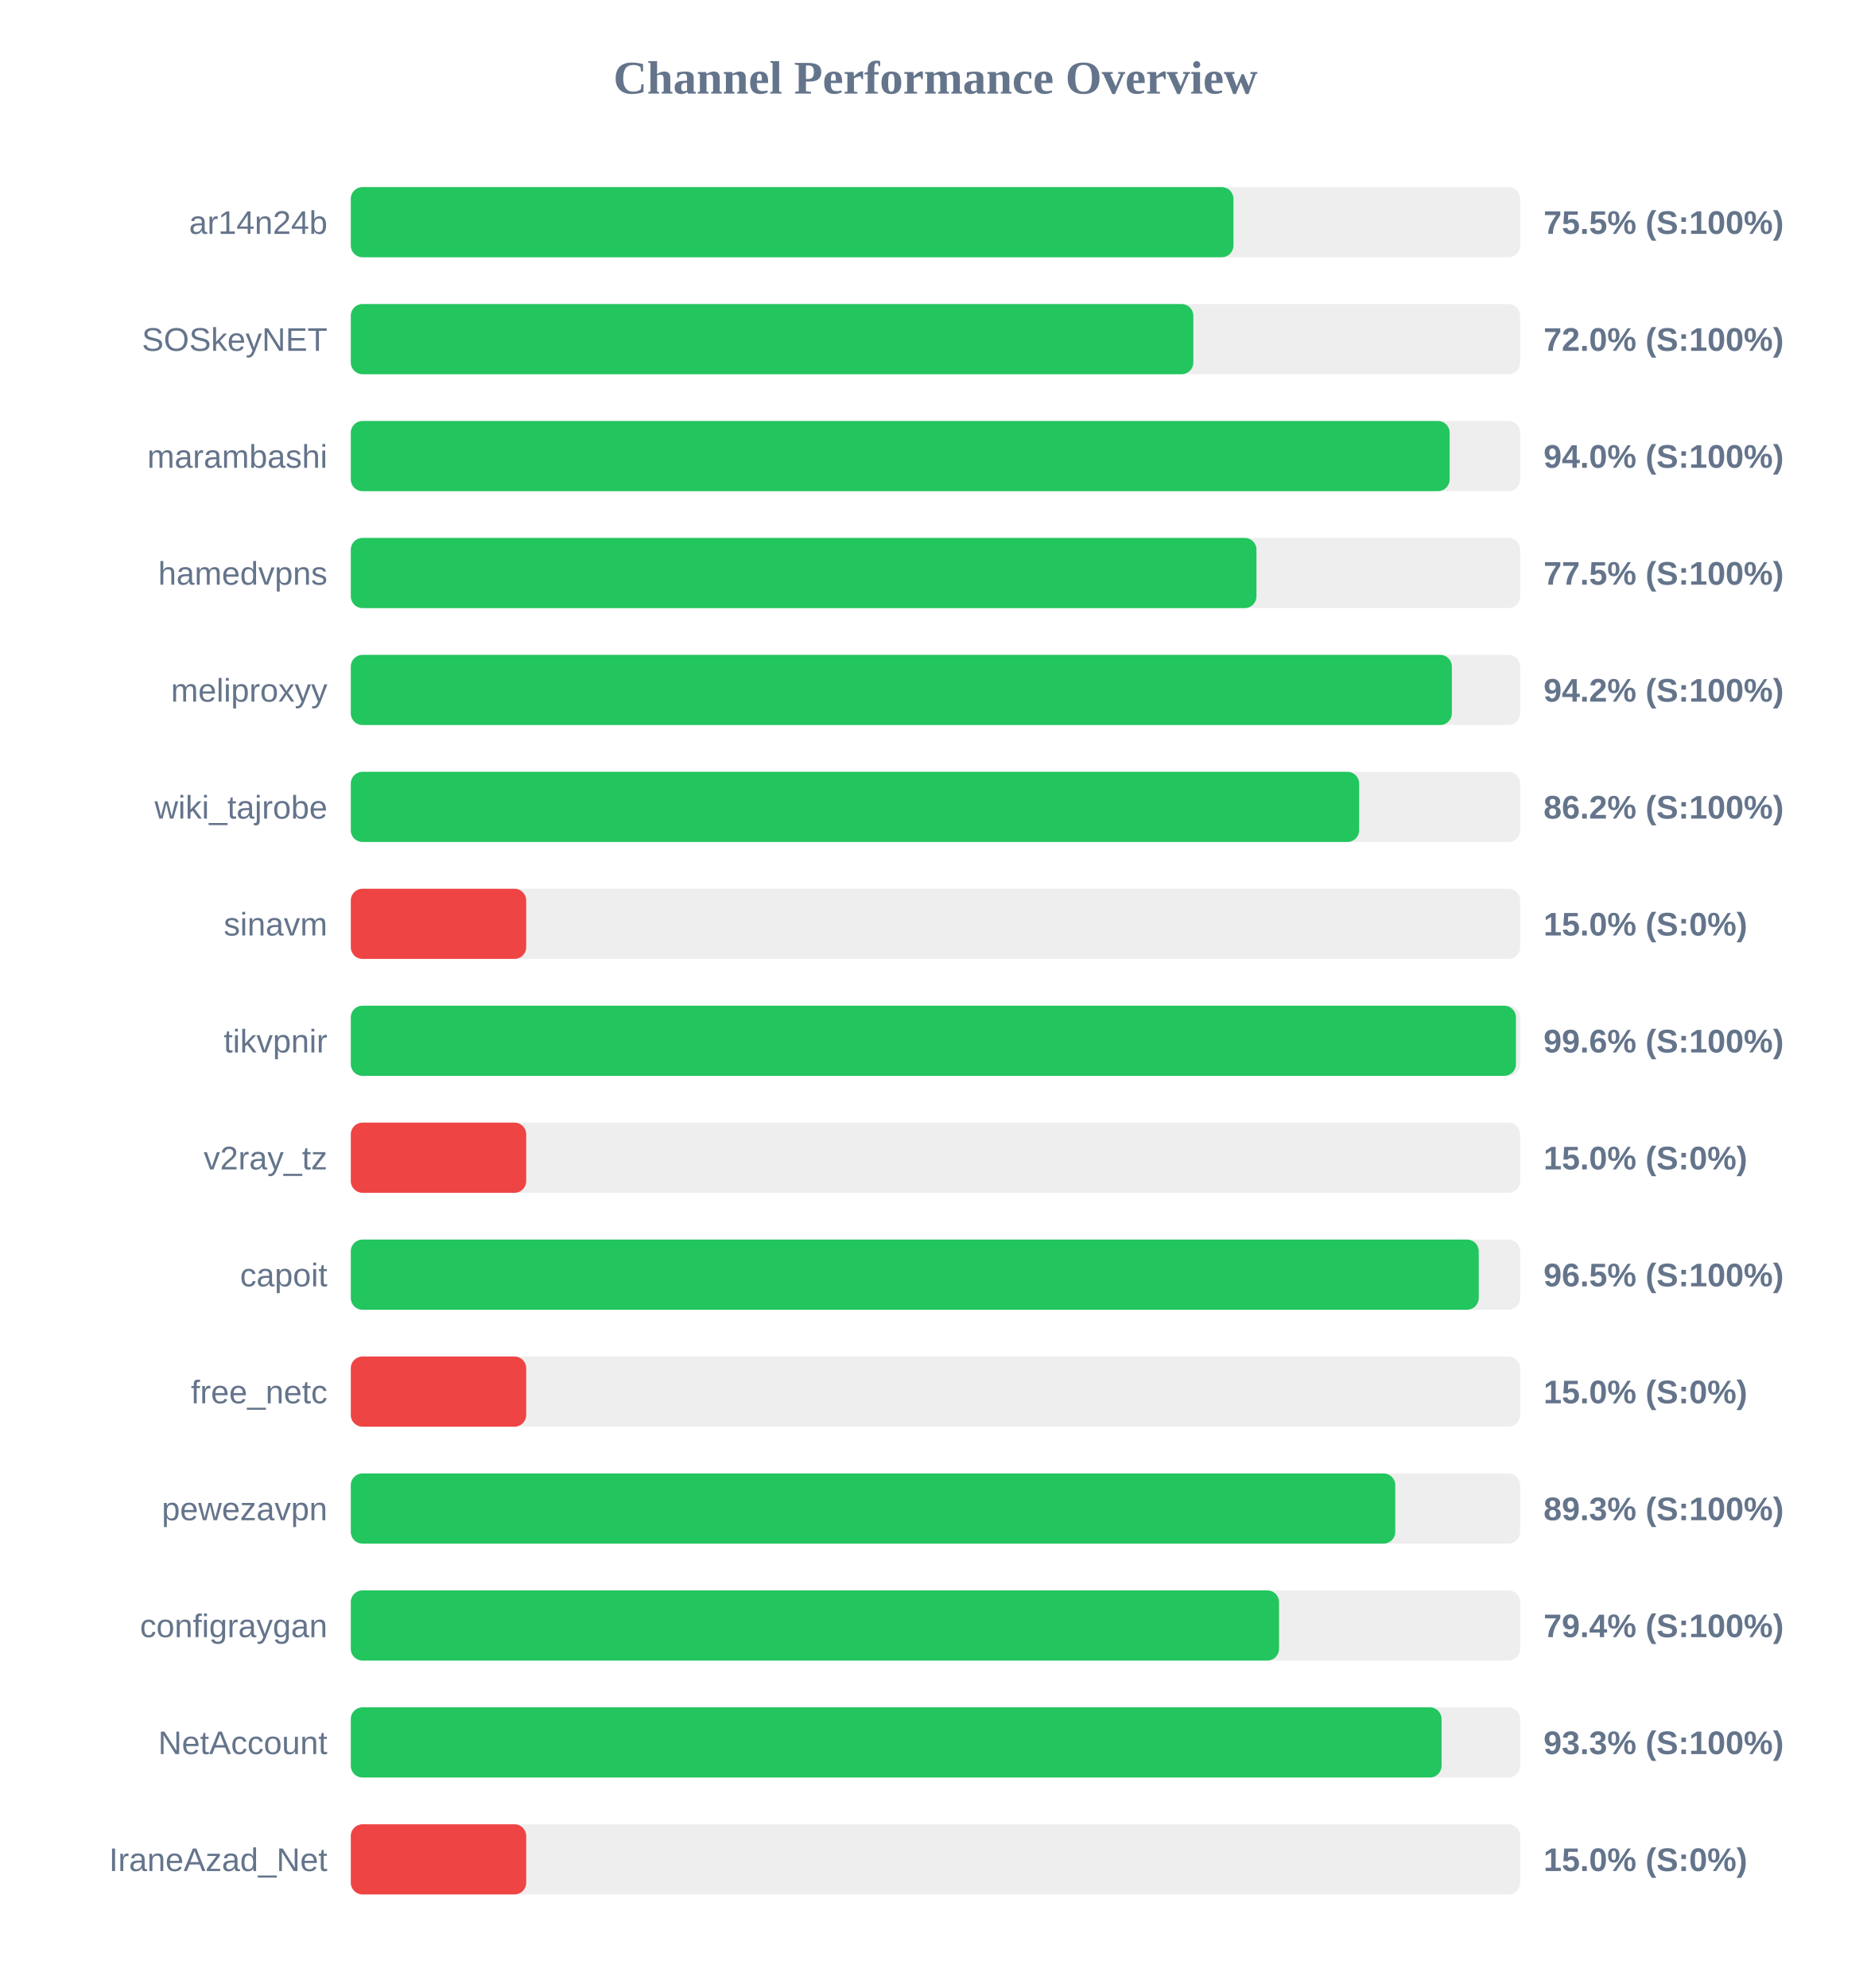
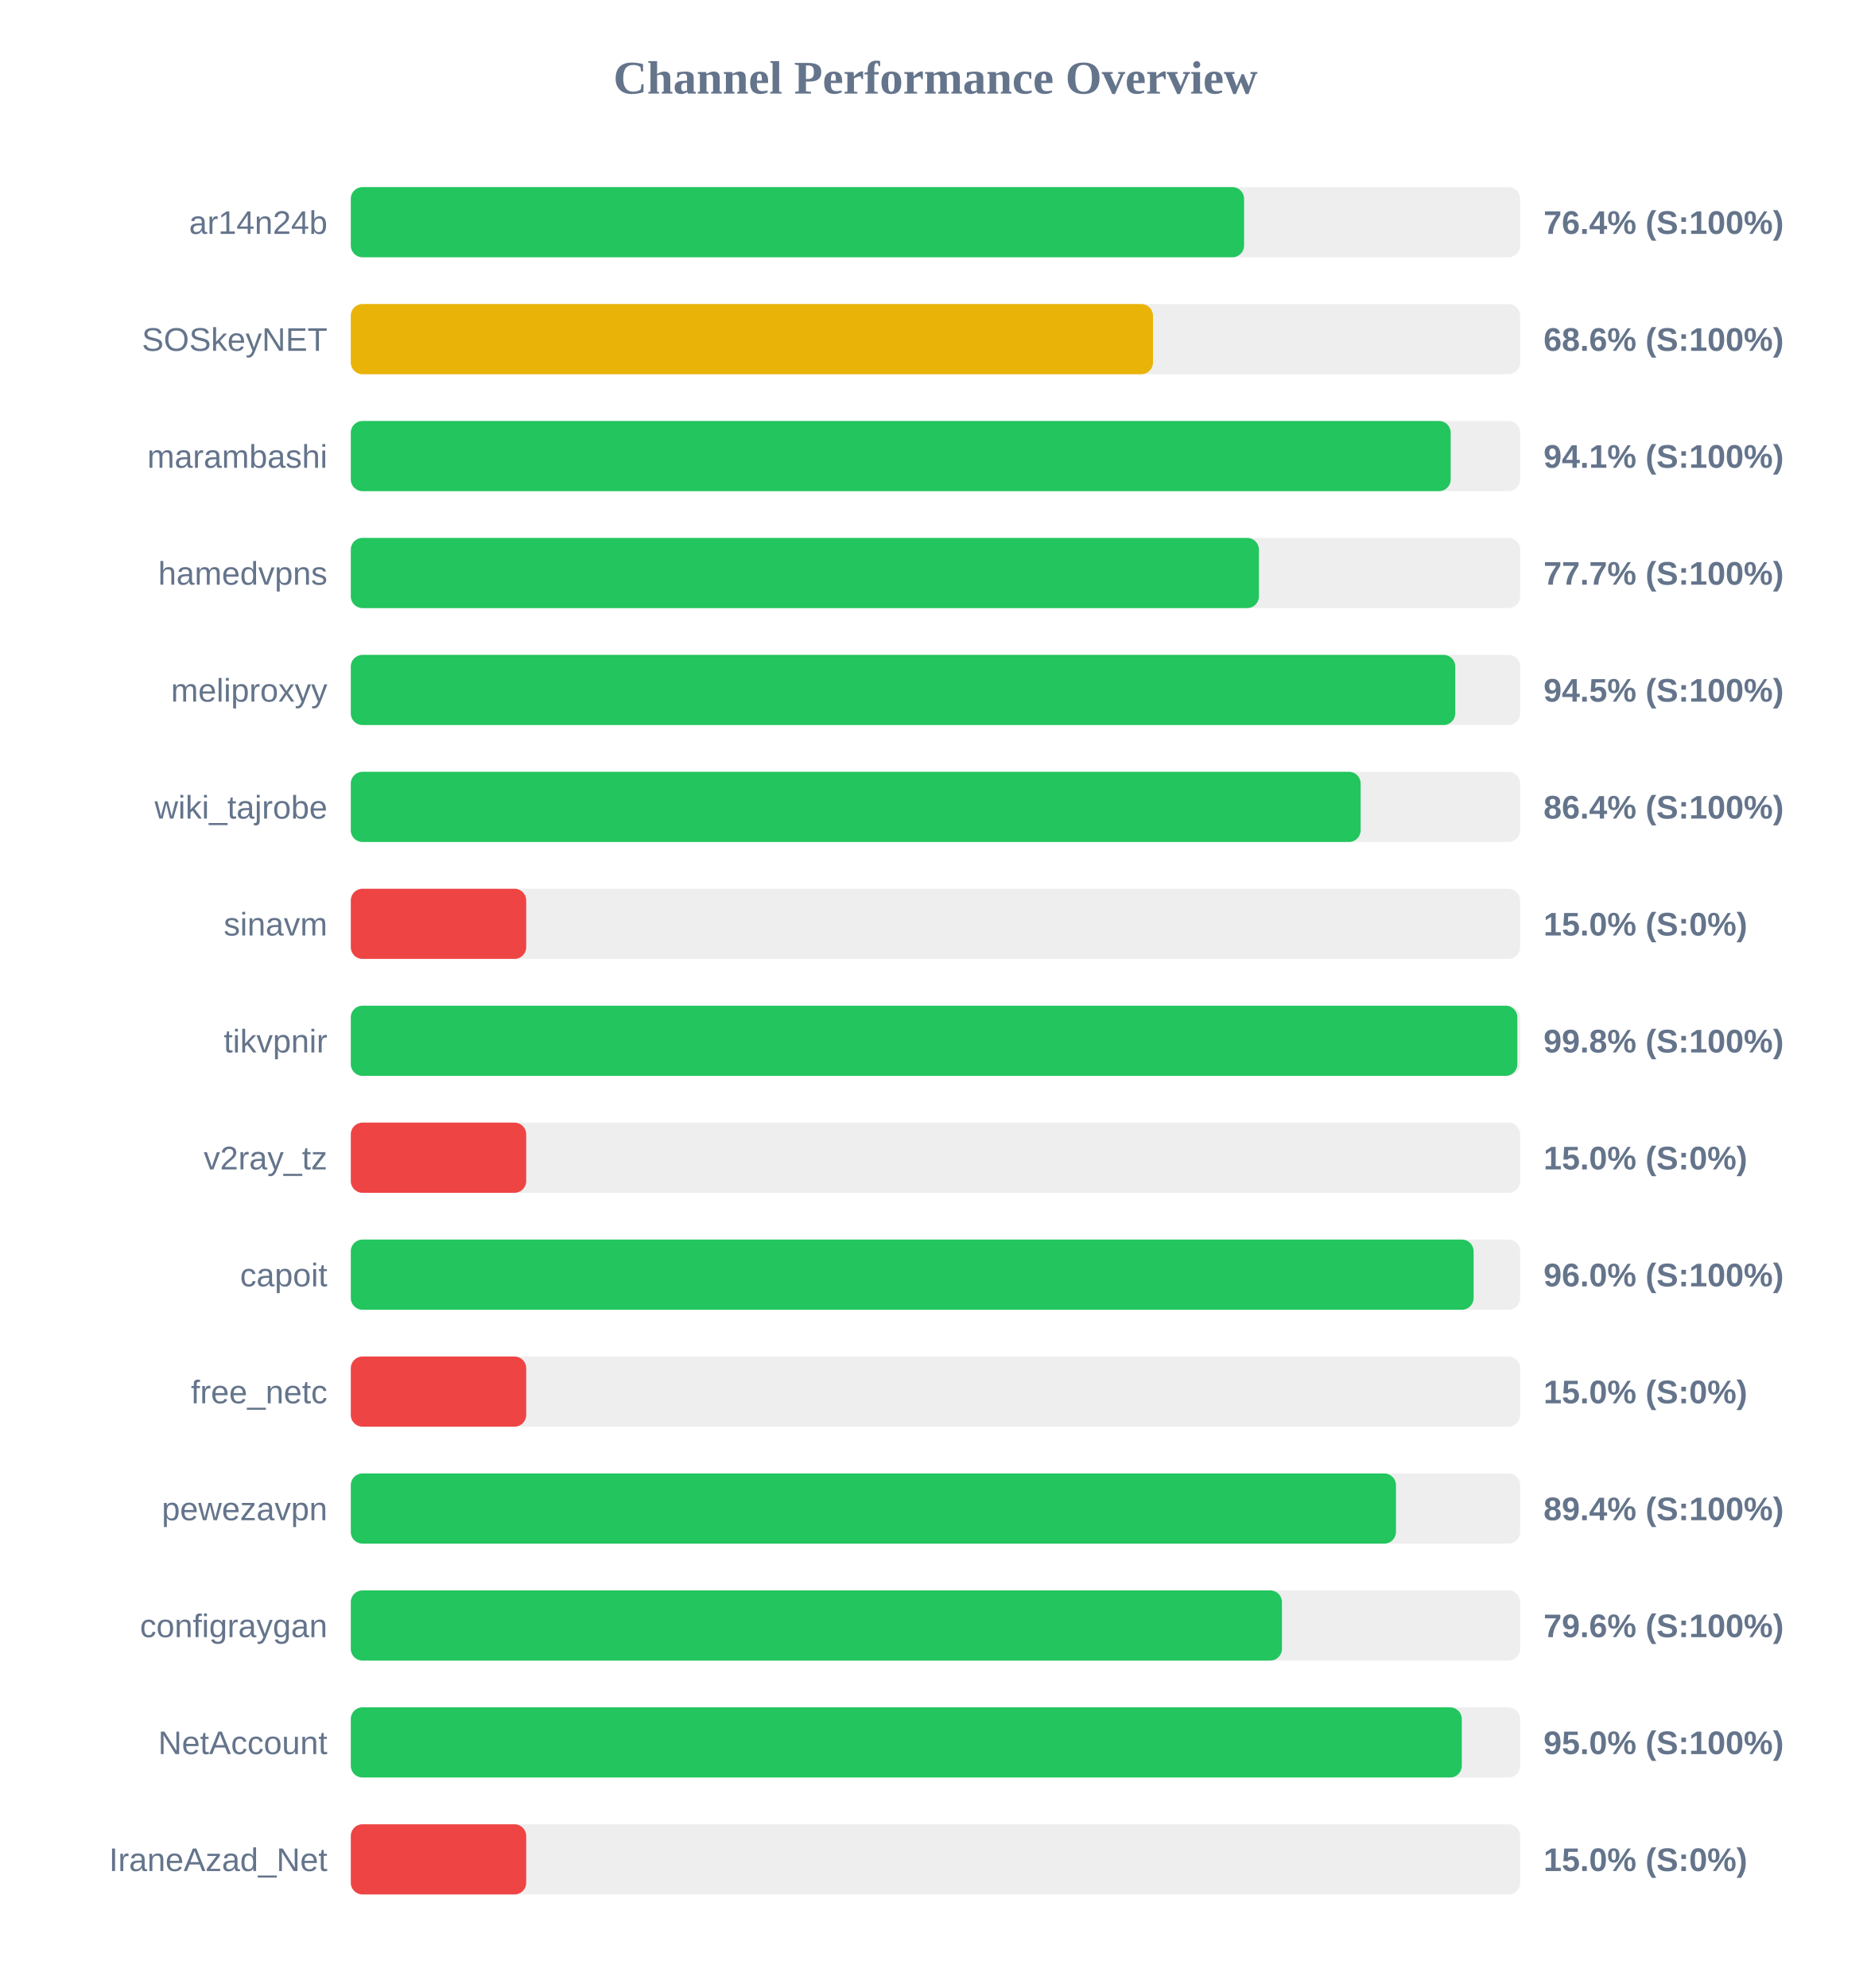
<svg xmlns="http://www.w3.org/2000/svg" width="800" height="850" version="1.1">
  <style>
        .row { font: 14px Arial; fill: #64748b; }
        .score { font: bold 14px Arial; fill: #64748b; }
    </style>
  <text x="400" y="40" text-anchor="middle" font-size="20px" font-weight="bold" fill="#64748b">Channel Performance Overview</text>
  <rect x="150" y="80" width="500" height="30" fill="#eee" rx="5" />
-   <rect x="150" y="80" width="377.4" height="30" fill="#22c55e" rx="5" />
+   <rect x="150" y="80" width="381.95" height="30" fill="#22c55e" rx="5" />
  <text x="140" y="100" text-anchor="end" class="row">ar14n24b</text>
-   <text x="660" y="100" text-anchor="start" class="score">75.5% (S:100%)</text>
+   <text x="660" y="100" text-anchor="start" class="score">76.4% (S:100%)</text>
  <rect x="150" y="130" width="500" height="30" fill="#eee" rx="5" />
-   <rect x="150" y="130" width="360.25" height="30" fill="#22c55e" rx="5" />
+   <rect x="150" y="130" width="343.0" height="30" fill="#eab308" rx="5" />
  <text x="140" y="150" text-anchor="end" class="row">SOSkeyNET</text>
-   <text x="660" y="150" text-anchor="start" class="score">72.0% (S:100%)</text>
+   <text x="660" y="150" text-anchor="start" class="score">68.6% (S:100%)</text>
  <rect x="150" y="180" width="500" height="30" fill="#eee" rx="5" />
-   <rect x="150" y="180" width="469.85" height="30" fill="#22c55e" rx="5" />
+   <rect x="150" y="180" width="470.3" height="30" fill="#22c55e" rx="5" />
  <text x="140" y="200" text-anchor="end" class="row">marambashi</text>
-   <text x="660" y="200" text-anchor="start" class="score">94.0% (S:100%)</text>
+   <text x="660" y="200" text-anchor="start" class="score">94.1% (S:100%)</text>
  <rect x="150" y="230" width="500" height="30" fill="#eee" rx="5" />
-   <rect x="150" y="230" width="387.25" height="30" fill="#22c55e" rx="5" />
+   <rect x="150" y="230" width="388.3" height="30" fill="#22c55e" rx="5" />
  <text x="140" y="250" text-anchor="end" class="row">hamedvpns</text>
-   <text x="660" y="250" text-anchor="start" class="score">77.5% (S:100%)</text>
+   <text x="660" y="250" text-anchor="start" class="score">77.7% (S:100%)</text>
  <rect x="150" y="280" width="500" height="30" fill="#eee" rx="5" />
-   <rect x="150" y="280" width="470.8" height="30" fill="#22c55e" rx="5" />
+   <rect x="150" y="280" width="472.25" height="30" fill="#22c55e" rx="5" />
  <text x="140" y="300" text-anchor="end" class="row">meliproxyy</text>
-   <text x="660" y="300" text-anchor="start" class="score">94.2% (S:100%)</text>
+   <text x="660" y="300" text-anchor="start" class="score">94.5% (S:100%)</text>
  <rect x="150" y="330" width="500" height="30" fill="#eee" rx="5" />
-   <rect x="150" y="330" width="431.15" height="30" fill="#22c55e" rx="5" />
+   <rect x="150" y="330" width="431.8" height="30" fill="#22c55e" rx="5" />
  <text x="140" y="350" text-anchor="end" class="row">wiki_tajrobe</text>
-   <text x="660" y="350" text-anchor="start" class="score">86.2% (S:100%)</text>
+   <text x="660" y="350" text-anchor="start" class="score">86.4% (S:100%)</text>
  <rect x="150" y="380" width="500" height="30" fill="#eee" rx="5" />
  <rect x="150" y="380" width="75.0" height="30" fill="#ef4444" rx="5" />
  <text x="140" y="400" text-anchor="end" class="row">sinavm</text>
  <text x="660" y="400" text-anchor="start" class="score">15.0% (S:0%)</text>
  <rect x="150" y="430" width="500" height="30" fill="#eee" rx="5" />
-   <rect x="150" y="430" width="498.2" height="30" fill="#22c55e" rx="5" />
+   <rect x="150" y="430" width="498.8" height="30" fill="#22c55e" rx="5" />
  <text x="140" y="450" text-anchor="end" class="row">tikvpnir</text>
-   <text x="660" y="450" text-anchor="start" class="score">99.6% (S:100%)</text>
+   <text x="660" y="450" text-anchor="start" class="score">99.8% (S:100%)</text>
  <rect x="150" y="480" width="500" height="30" fill="#eee" rx="5" />
  <rect x="150" y="480" width="75.0" height="30" fill="#ef4444" rx="5" />
  <text x="140" y="500" text-anchor="end" class="row">v2ray_tz</text>
  <text x="660" y="500" text-anchor="start" class="score">15.0% (S:0%)</text>
  <rect x="150" y="530" width="500" height="30" fill="#eee" rx="5" />
-   <rect x="150" y="530" width="482.3" height="30" fill="#22c55e" rx="5" />
+   <rect x="150" y="530" width="480.1" height="30" fill="#22c55e" rx="5" />
  <text x="140" y="550" text-anchor="end" class="row">capoit</text>
-   <text x="660" y="550" text-anchor="start" class="score">96.5% (S:100%)</text>
+   <text x="660" y="550" text-anchor="start" class="score">96.0% (S:100%)</text>
  <rect x="150" y="580" width="500" height="30" fill="#eee" rx="5" />
  <rect x="150" y="580" width="75.0" height="30" fill="#ef4444" rx="5" />
  <text x="140" y="600" text-anchor="end" class="row">free_netc</text>
  <text x="660" y="600" text-anchor="start" class="score">15.0% (S:0%)</text>
  <rect x="150" y="630" width="500" height="30" fill="#eee" rx="5" />
-   <rect x="150" y="630" width="446.6" height="30" fill="#22c55e" rx="5" />
+   <rect x="150" y="630" width="446.9" height="30" fill="#22c55e" rx="5" />
  <text x="140" y="650" text-anchor="end" class="row">pewezavpn</text>
-   <text x="660" y="650" text-anchor="start" class="score">89.3% (S:100%)</text>
+   <text x="660" y="650" text-anchor="start" class="score">89.4% (S:100%)</text>
  <rect x="150" y="680" width="500" height="30" fill="#eee" rx="5" />
-   <rect x="150" y="680" width="396.9" height="30" fill="#22c55e" rx="5" />
+   <rect x="150" y="680" width="398.15" height="30" fill="#22c55e" rx="5" />
  <text x="140" y="700" text-anchor="end" class="row">configraygan</text>
-   <text x="660" y="700" text-anchor="start" class="score">79.4% (S:100%)</text>
+   <text x="660" y="700" text-anchor="start" class="score">79.6% (S:100%)</text>
  <rect x="150" y="730" width="500" height="30" fill="#eee" rx="5" />
-   <rect x="150" y="730" width="466.4" height="30" fill="#22c55e" rx="5" />
+   <rect x="150" y="730" width="475.05" height="30" fill="#22c55e" rx="5" />
  <text x="140" y="750" text-anchor="end" class="row">NetAccount</text>
-   <text x="660" y="750" text-anchor="start" class="score">93.3% (S:100%)</text>
+   <text x="660" y="750" text-anchor="start" class="score">95.0% (S:100%)</text>
  <rect x="150" y="780" width="500" height="30" fill="#eee" rx="5" />
  <rect x="150" y="780" width="75.0" height="30" fill="#ef4444" rx="5" />
  <text x="140" y="800" text-anchor="end" class="row">IraneAzad_Net</text>
  <text x="660" y="800" text-anchor="start" class="score">15.0% (S:0%)</text>
</svg>
